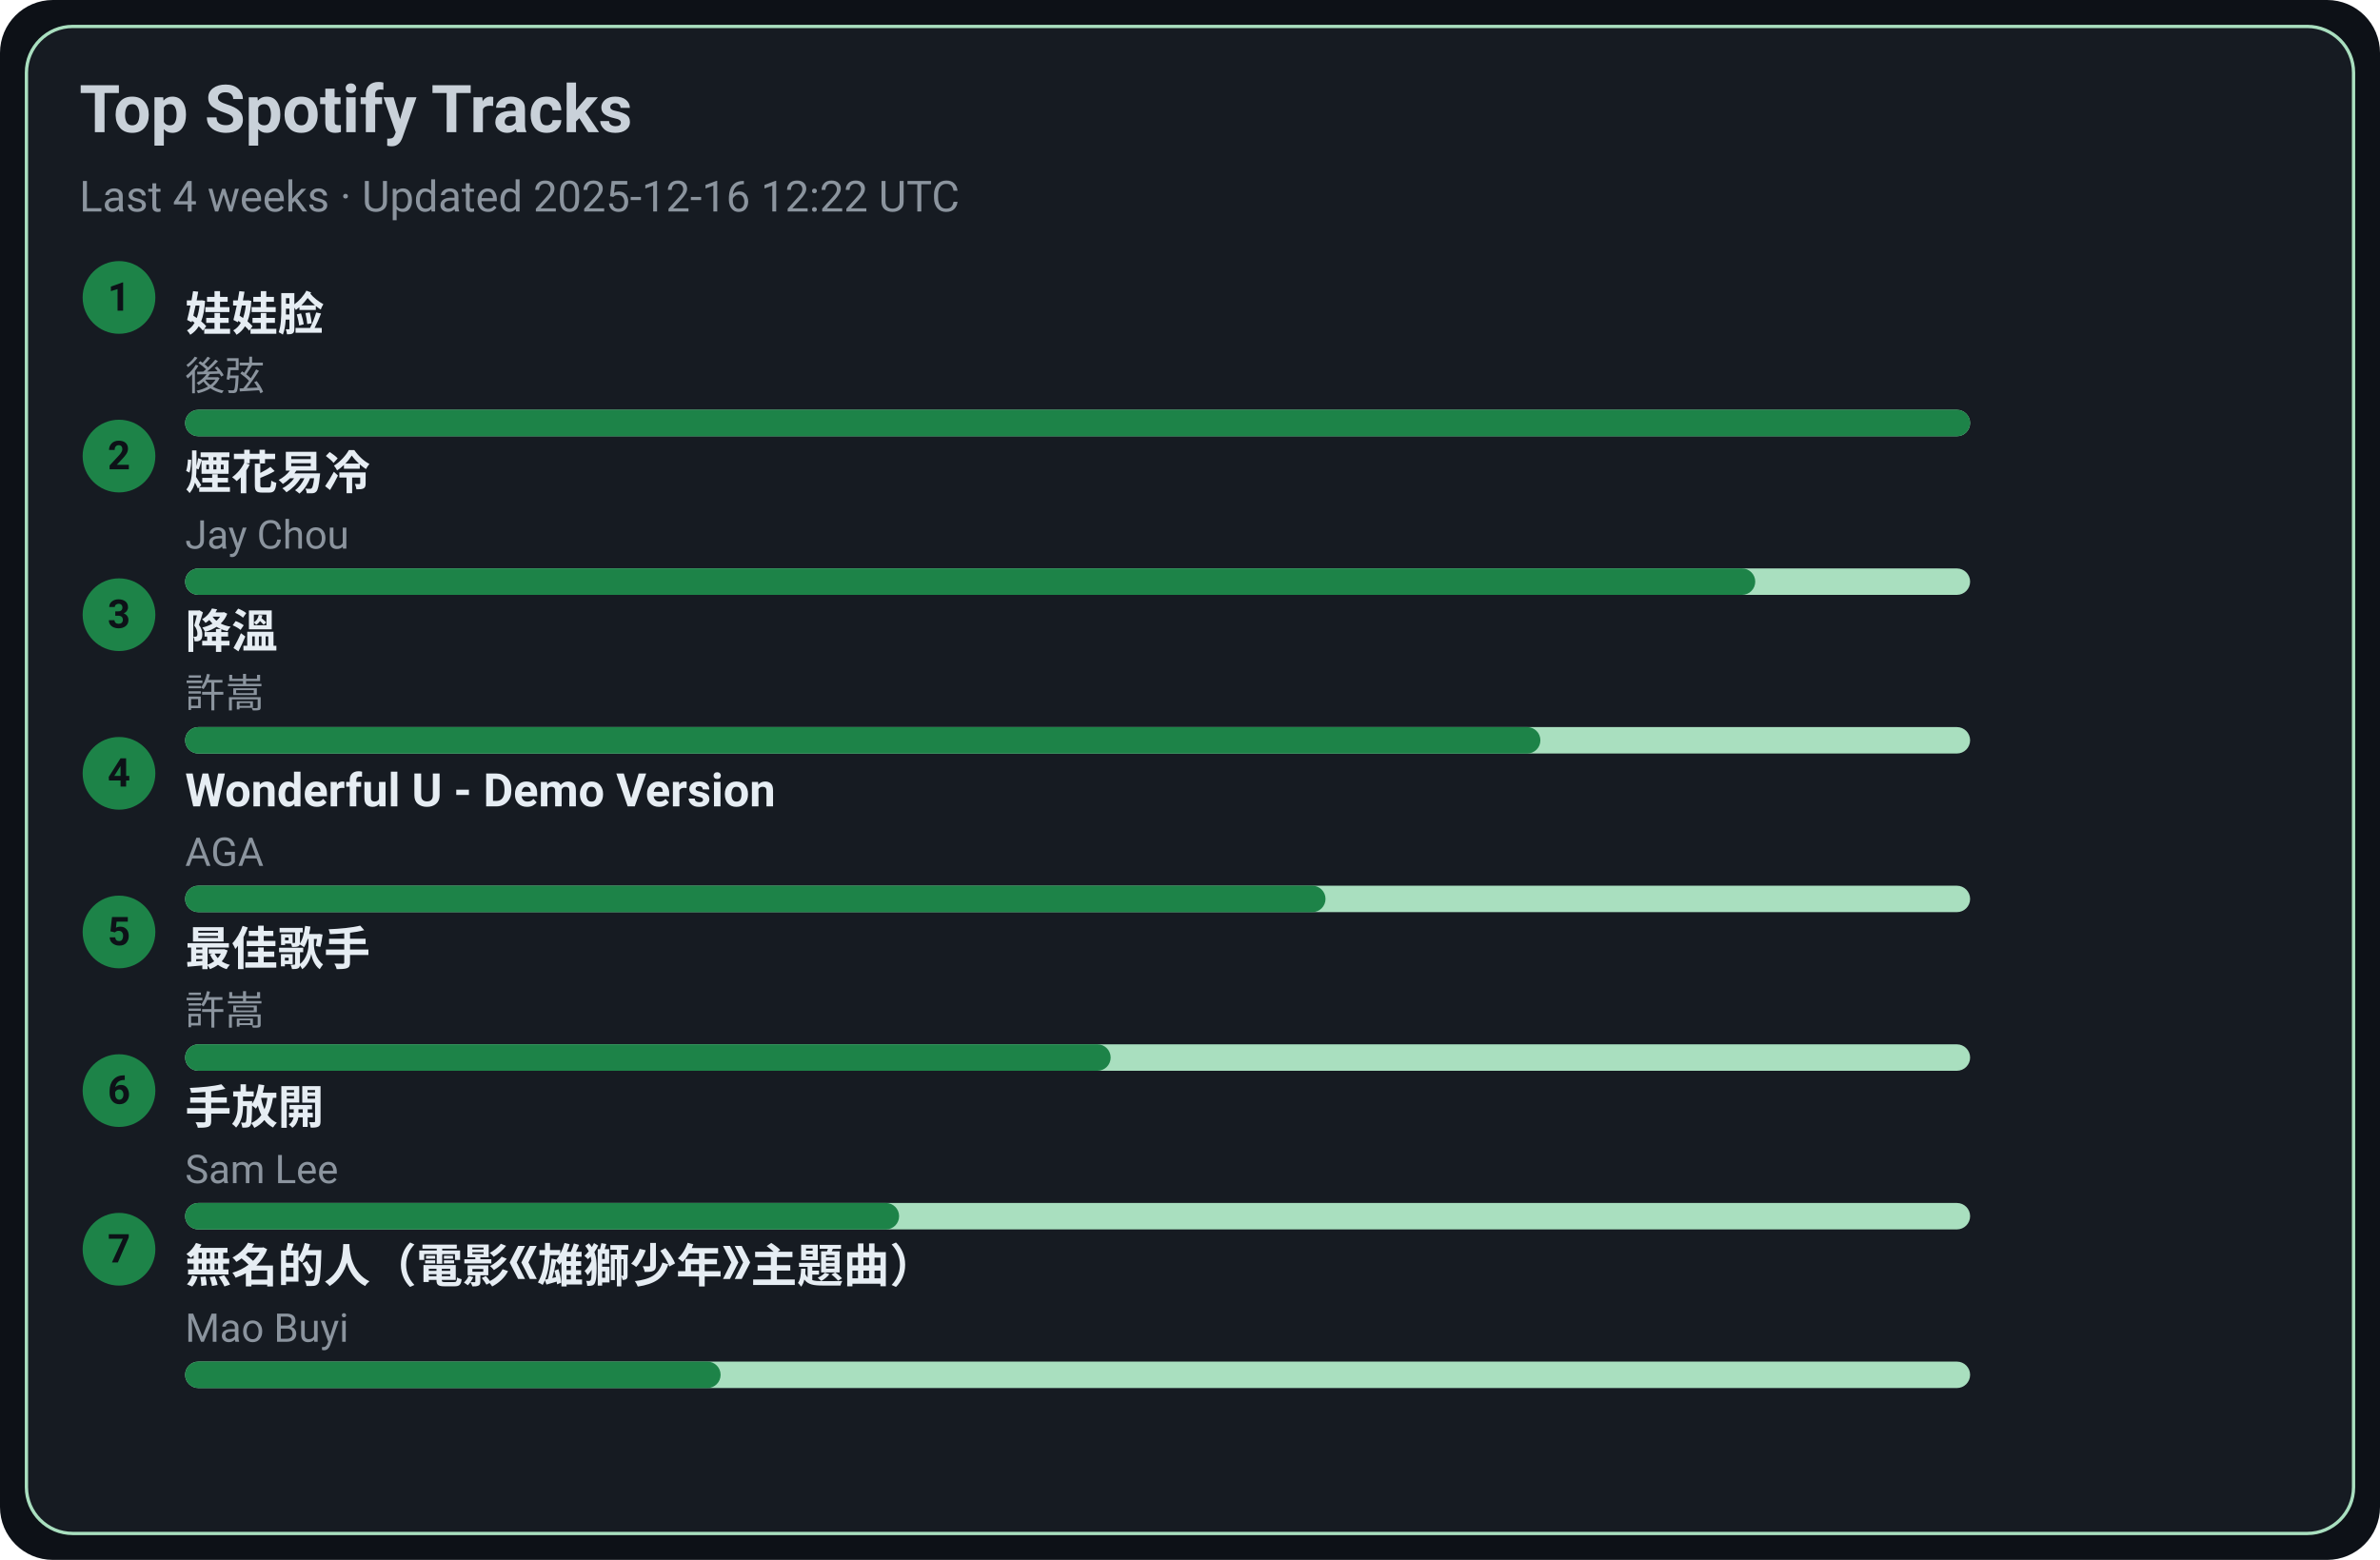
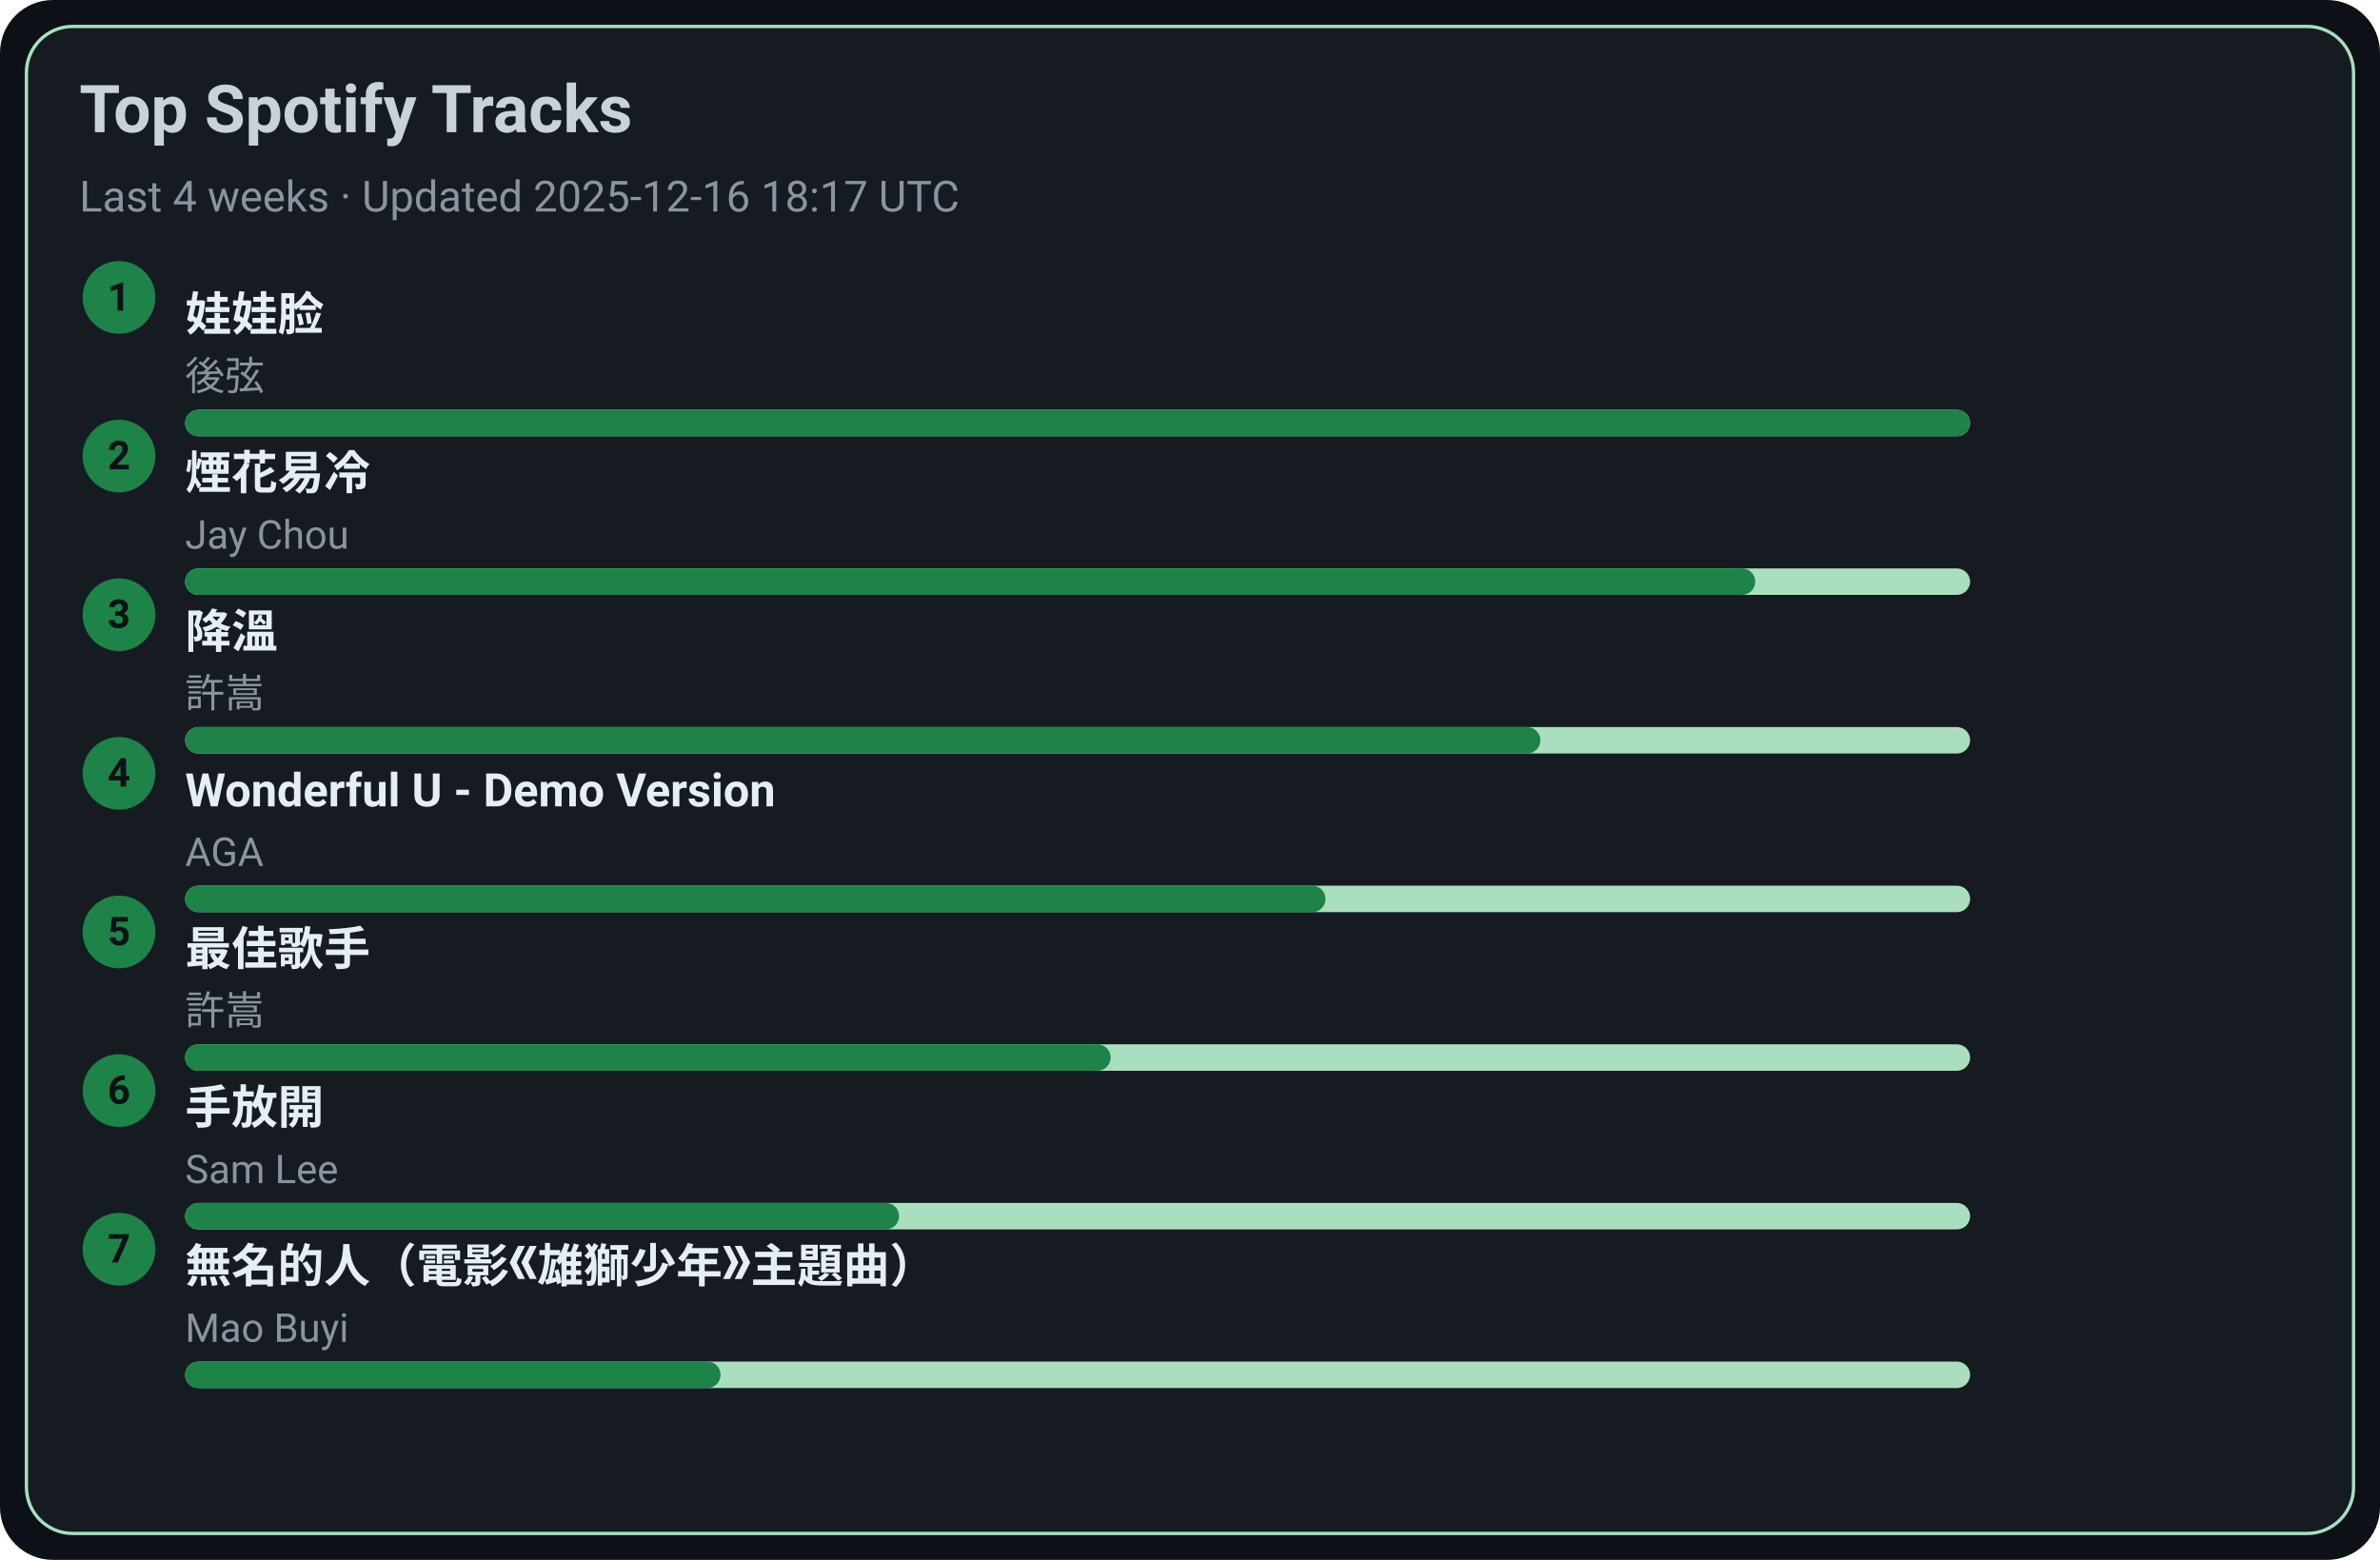
<svg xmlns="http://www.w3.org/2000/svg" width="720" height="472" viewBox="0 0 720 472">
  <style>text{font-family:-apple-system,BlinkMacSystemFont,Segoe UI,Roboto,Ubuntu,Helvetica Neue,Arial,Noto Sans,sans-serif}</style>
  <rect width="720" height="472" rx="16" fill="#0d1117" />
  <rect x="8" y="8" width="704" height="456" rx="14" fill="#161b22" stroke="#A9DFBF" />
  <text x="24" y="40" font-size="20" fill="#c9d1d9" font-weight="600">Top Spotify Tracks</text>
-   <text x="24" y="64" font-size="13" fill="#8b949e">Last 4 weeks · Updated 2025-12-16 12:22 UTC</text>
+   <text x="24" y="64" font-size="13" fill="#8b949e">Last 4 weeks · Updated 2025-12-16 18:17 UTC</text>
  <circle cx="36" cy="90" r="11" fill="#1D8348" />
  <text x="36" y="94" text-anchor="middle" font-size="12" fill="#0d1117" font-weight="700">1</text>
  <a href="https://open.spotify.com/track/08ouEICweFmqfgPJnRIQkE" target="_blank" rel="noopener noreferrer">
    <text x="56" y="100" font-size="14" fill="#e6edf3" font-weight="600">娃娃脸</text>
  </a>
  <text x="56" y="118" font-size="12" fill="#8b949e">後弦</text>
  <rect x="56" y="124" width="540" height="8" rx="4" fill="#A9DFBF" />
  <rect x="56" y="124" width="540" height="8" rx="4" fill="#1D8348" />
  <circle cx="36" cy="138" r="11" fill="#1D8348" />
  <text x="36" y="142" text-anchor="middle" font-size="12" fill="#0d1117" font-weight="700">2</text>
  <a href="https://open.spotify.com/track/24beWW0pQCJEF3IVSpIryu" target="_blank" rel="noopener noreferrer">
    <text x="56" y="148" font-size="14" fill="#e6edf3" font-weight="600">煙花易冷</text>
  </a>
  <text x="56" y="166" font-size="12" fill="#8b949e">Jay Chou</text>
  <rect x="56" y="172" width="540" height="8" rx="4" fill="#A9DFBF" />
  <rect x="56" y="172" width="475" height="8" rx="4" fill="#1D8348" />
  <circle cx="36" cy="186" r="11" fill="#1D8348" />
  <text x="36" y="190" text-anchor="middle" font-size="12" fill="#0d1117" font-weight="700">3</text>
  <a href="https://open.spotify.com/track/2q9uhrOfyOnBa3oWR1PfYT" target="_blank" rel="noopener noreferrer">
    <text x="56" y="196" font-size="14" fill="#e6edf3" font-weight="600">降溫</text>
  </a>
  <text x="56" y="214" font-size="12" fill="#8b949e">許嵩</text>
  <rect x="56" y="220" width="540" height="8" rx="4" fill="#A9DFBF" />
  <rect x="56" y="220" width="410" height="8" rx="4" fill="#1D8348" />
  <circle cx="36" cy="234" r="11" fill="#1D8348" />
  <text x="36" y="238" text-anchor="middle" font-size="12" fill="#0d1117" font-weight="700">4</text>
  <a href="https://open.spotify.com/track/2eSNpIOFoi1Q8wxw6CycXJ" target="_blank" rel="noopener noreferrer">
    <text x="56" y="244" font-size="14" fill="#e6edf3" font-weight="600">Wonderful U - Demo Version</text>
  </a>
  <text x="56" y="262" font-size="12" fill="#8b949e">AGA</text>
  <rect x="56" y="268" width="540" height="8" rx="4" fill="#A9DFBF" />
  <rect x="56" y="268" width="345" height="8" rx="4" fill="#1D8348" />
  <circle cx="36" cy="282" r="11" fill="#1D8348" />
  <text x="36" y="286" text-anchor="middle" font-size="12" fill="#0d1117" font-weight="700">5</text>
  <a href="https://open.spotify.com/track/1tXkID53w0fBaY5p3MjNxN" target="_blank" rel="noopener noreferrer">
    <text x="56" y="292" font-size="14" fill="#e6edf3" font-weight="600">最佳歌手</text>
  </a>
  <text x="56" y="310" font-size="12" fill="#8b949e">許嵩</text>
  <rect x="56" y="316" width="540" height="8" rx="4" fill="#A9DFBF" />
  <rect x="56" y="316" width="280" height="8" rx="4" fill="#1D8348" />
  <circle cx="36" cy="330" r="11" fill="#1D8348" />
  <text x="36" y="334" text-anchor="middle" font-size="12" fill="#0d1117" font-weight="700">6</text>
  <a href="https://open.spotify.com/track/2Dd9EXYXI2NNrLG61OtWQv" target="_blank" rel="noopener noreferrer">
    <text x="56" y="340" font-size="14" fill="#e6edf3" font-weight="600">手放開</text>
  </a>
  <text x="56" y="358" font-size="12" fill="#8b949e">Sam Lee</text>
  <rect x="56" y="364" width="540" height="8" rx="4" fill="#A9DFBF" />
  <rect x="56" y="364" width="216" height="8" rx="4" fill="#1D8348" />
  <circle cx="36" cy="378" r="11" fill="#1D8348" />
  <text x="36" y="382" text-anchor="middle" font-size="12" fill="#0d1117" font-weight="700">7</text>
  <a href="https://open.spotify.com/track/72kP6AJqsEeSLkO640Tu7F" target="_blank" rel="noopener noreferrer">
    <text x="56" y="388" font-size="14" fill="#e6edf3" font-weight="600">無名的人（電影《雄獅少年》主題曲）</text>
  </a>
  <text x="56" y="406" font-size="12" fill="#8b949e">Mao Buyi</text>
  <rect x="56" y="412" width="540" height="8" rx="4" fill="#A9DFBF" />
  <rect x="56" y="412" width="162" height="8" rx="4" fill="#1D8348" />
</svg>
